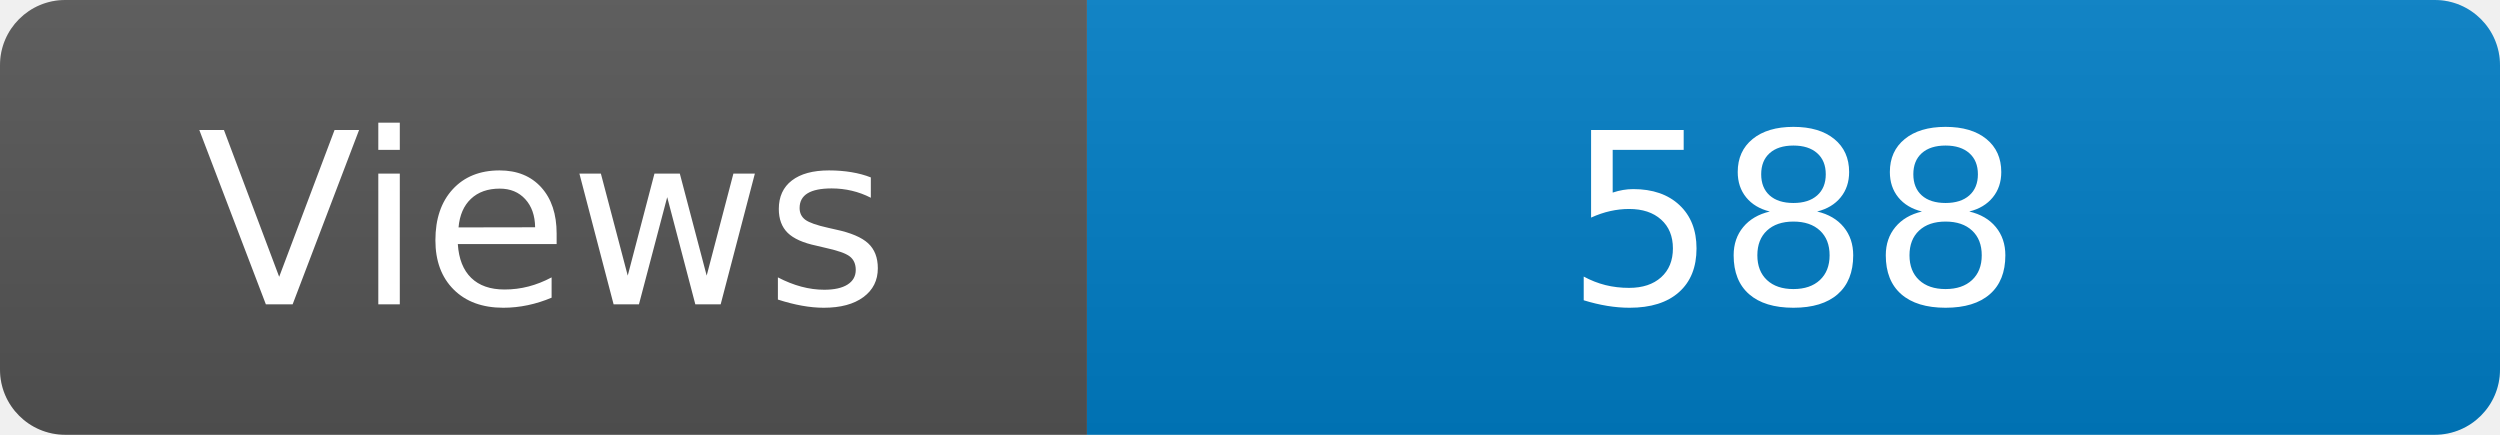
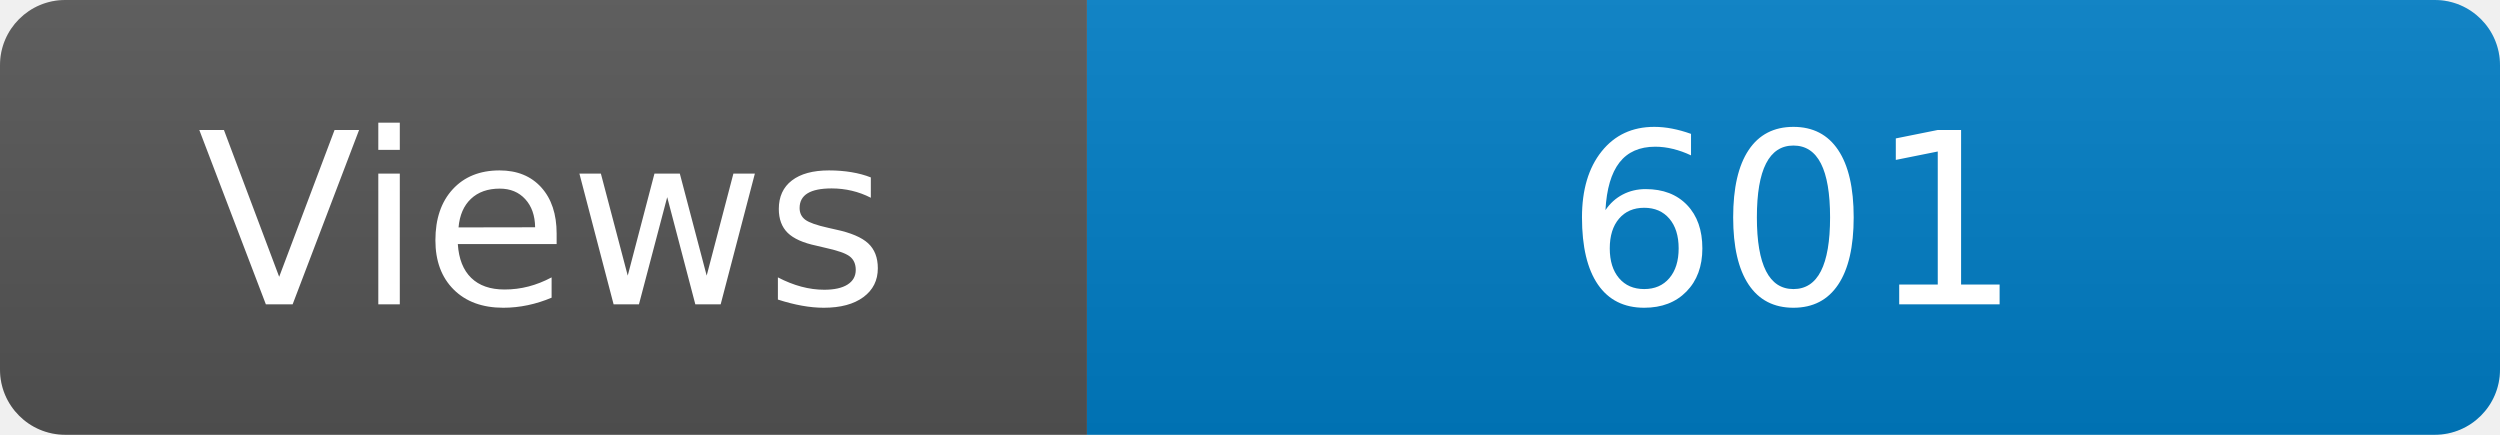
<svg xmlns="http://www.w3.org/2000/svg" width="115" height="20" role="img" aria-label="Maintained?: yes">
  <linearGradient id="s" x2="0" y2="100%">
    <stop offset="0" stop-color="#bbb" stop-opacity=".1" />
    <stop offset="1" stop-opacity=".1" />
  </linearGradient>
  <clipPath id="r">
    <rect width="115" height="20" rx="3" fill="#fff" />
  </clipPath>
  <g clip-path="url(#r)">
    <rect width="50" height="20" fill="#555" />
    <rect x="50" width="160" height="20" fill="#007ec6" />
    <rect width="115" height="20" fill="url(#s)" />
  </g>
  <g fill="#fff" text-anchor="middle" font-family="Verdana,Geneva,DejaVu Sans,sans-serif" font-size="110">
    <text x="250" y="140" transform="scale(.1)" fill="#fff">Views</text>
-     <text x="825" y="140" transform="scale(.1)" fill="#fff">588</text>
+     <text x="825" y="140" transform="scale(.1)" fill="#fff">601</text>
  </g>
</svg>
